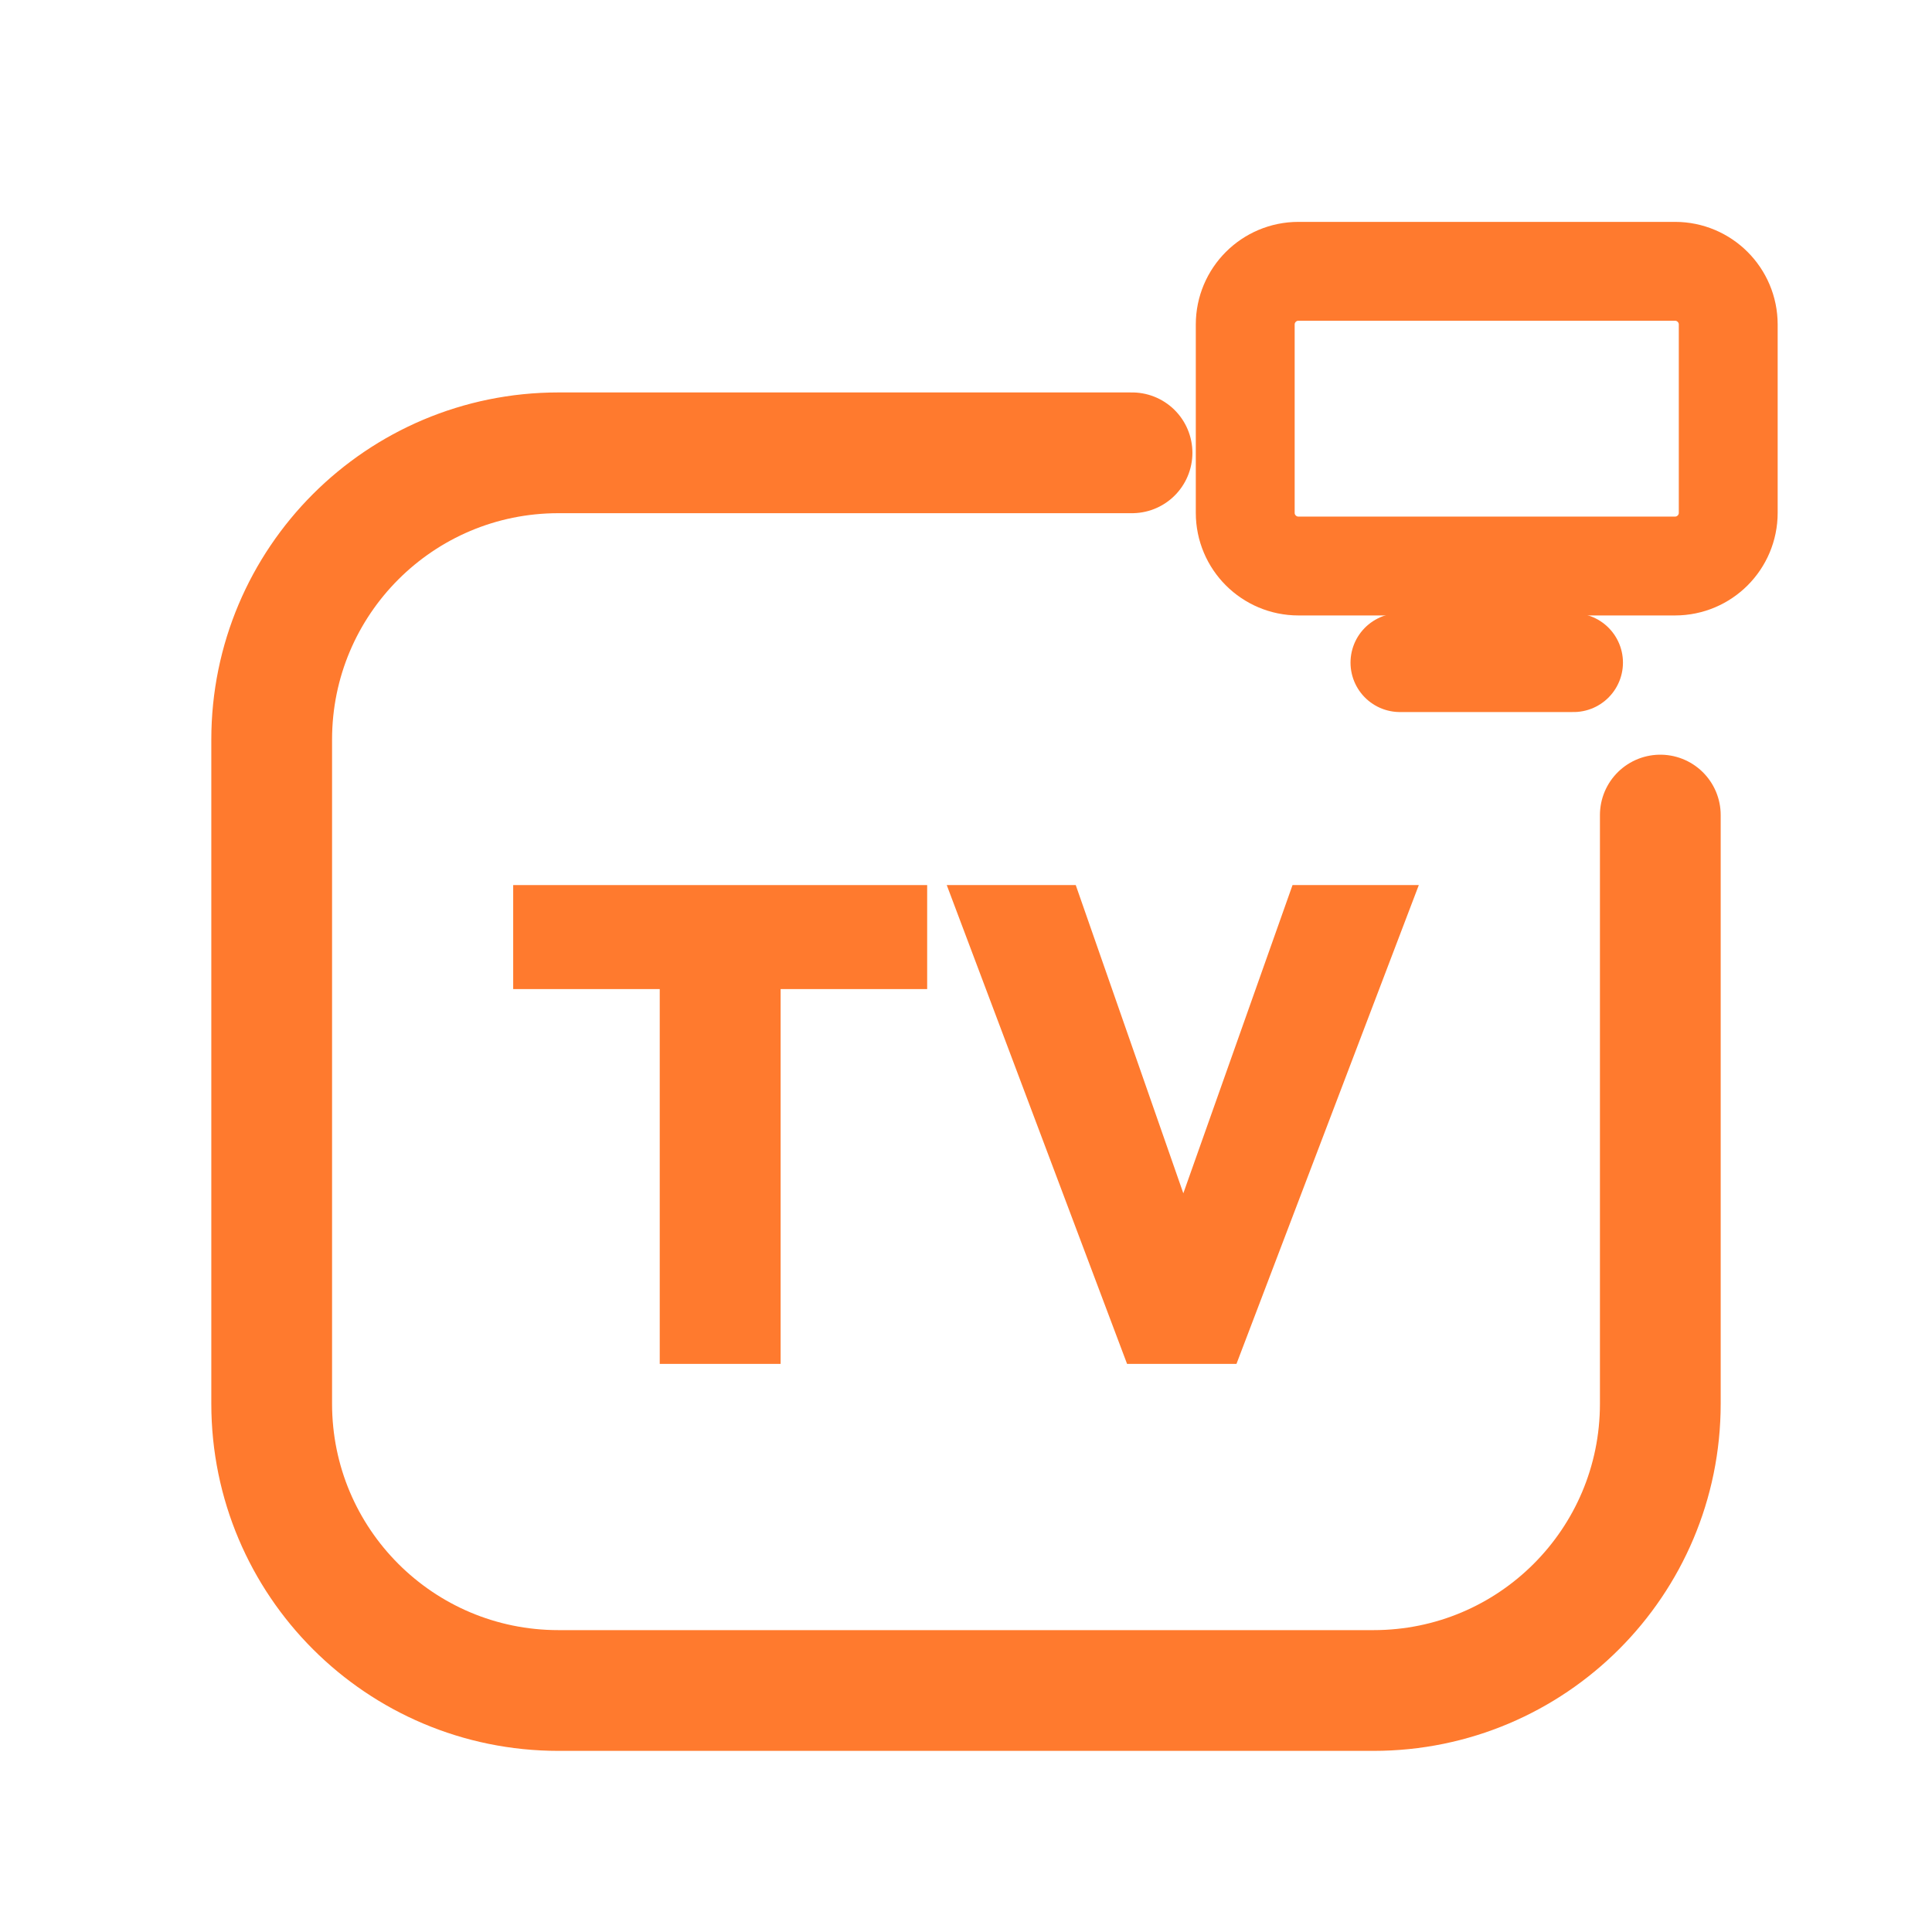
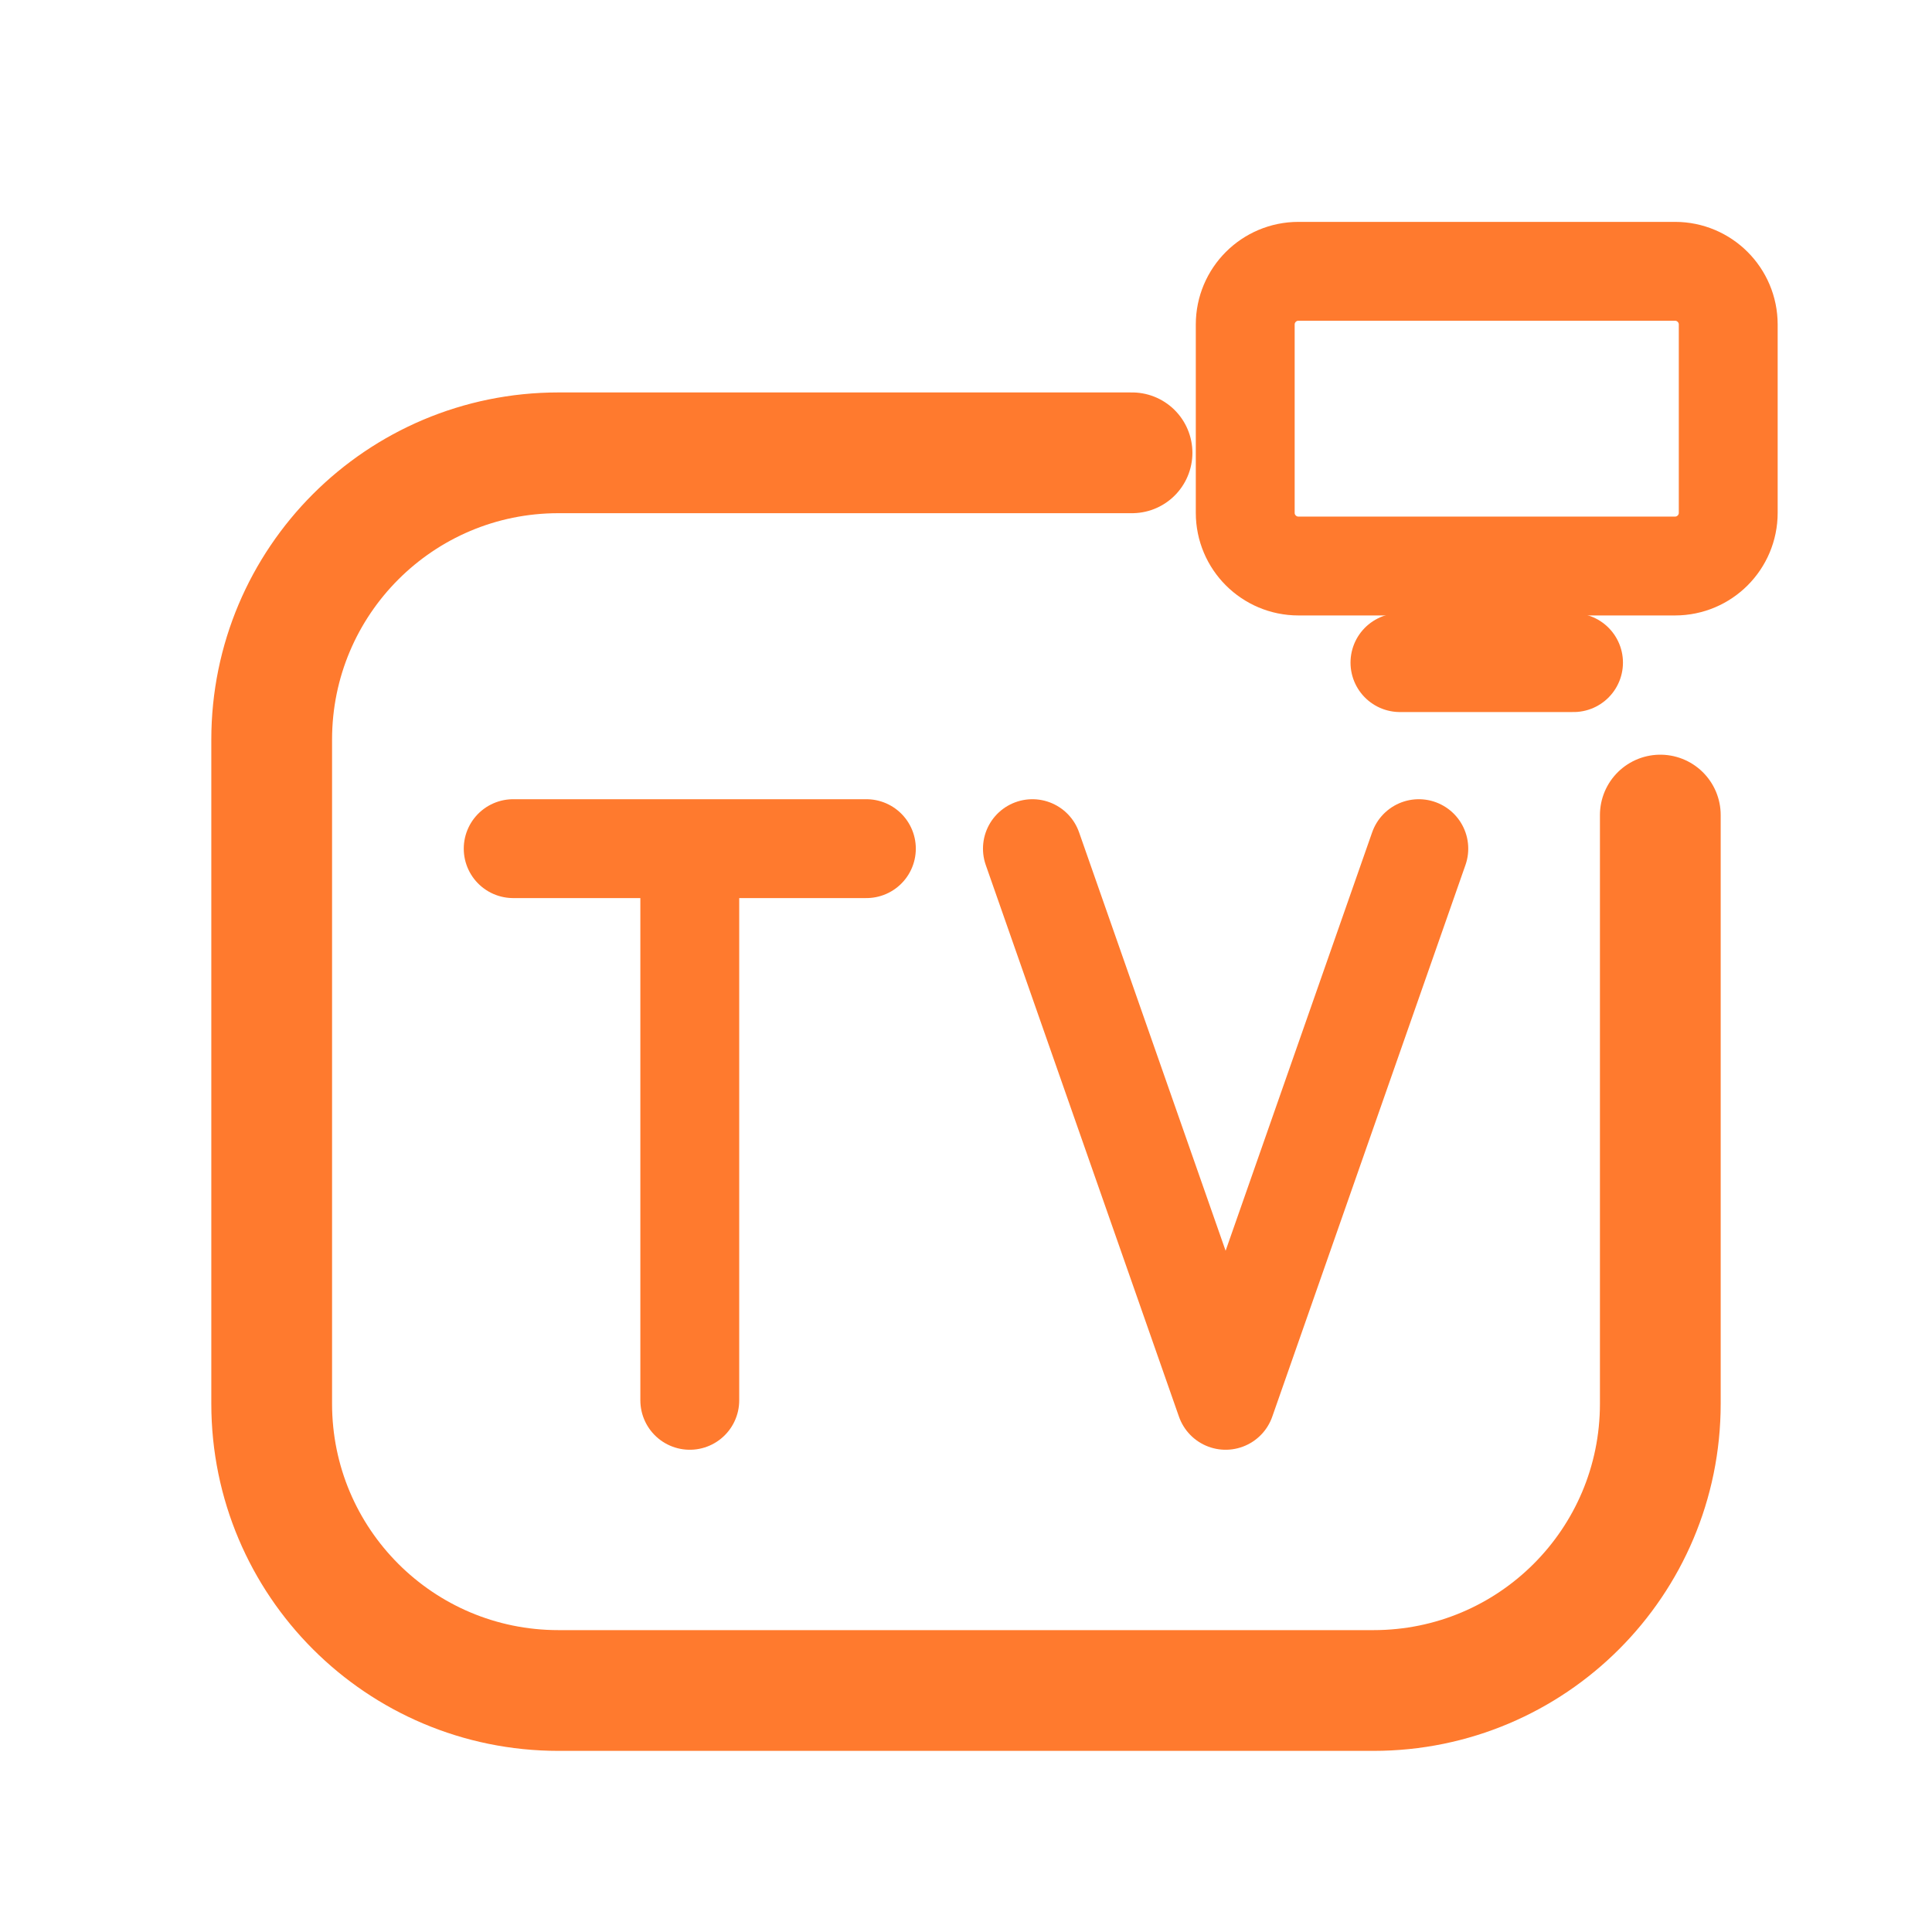
<svg xmlns="http://www.w3.org/2000/svg" viewBox="0 0 512 512" width="512" height="512">
  <path d="M 300 120 L 148 120 C 106 120 72 154 72 196 L 72 372 C 72 414 106 448 148 448 L 364 448 C 406 448 440 414 440 372 L 440 216" fill="none" stroke="#FF7A2E" stroke-width="32.0" stroke-linecap="round" stroke-linejoin="round" />
  <rect x="330.0" y="71.9" width="128.0" height="78.1" rx="14.1" fill="none" stroke="#FF7A2E" stroke-width="26.2" stroke-linecap="round" stroke-linejoin="round" />
  <path d="M 371.0 175.6 L 417.0 175.6" fill="none" stroke="#FF7A2E" stroke-width="26.2" stroke-linecap="round" stroke-linejoin="round" />
-   <path d="M174.837 361.445V235.45H206.872V361.445ZM136 262.116V234.555H245.709V262.116Z" fill="#FF7A2E" stroke="none" />
-   <path d="M298.685 361.445 250.899 234.555H285.083L320.877 337.105H306.201L342.532 234.555H376.0L327.678 361.445Z" fill="#FF7A2E" stroke="none" />
+   <path d="M 136.0 224.9 L 229.6 224.9 M 182.8 224.9 L 182.8 371.1 M 273.6 224.9 L 324.8 371.1 L 376.0 224.9" fill="none" stroke="#FF7A2E" stroke-width="26.2" stroke-linecap="round" stroke-linejoin="round" />
</svg>
